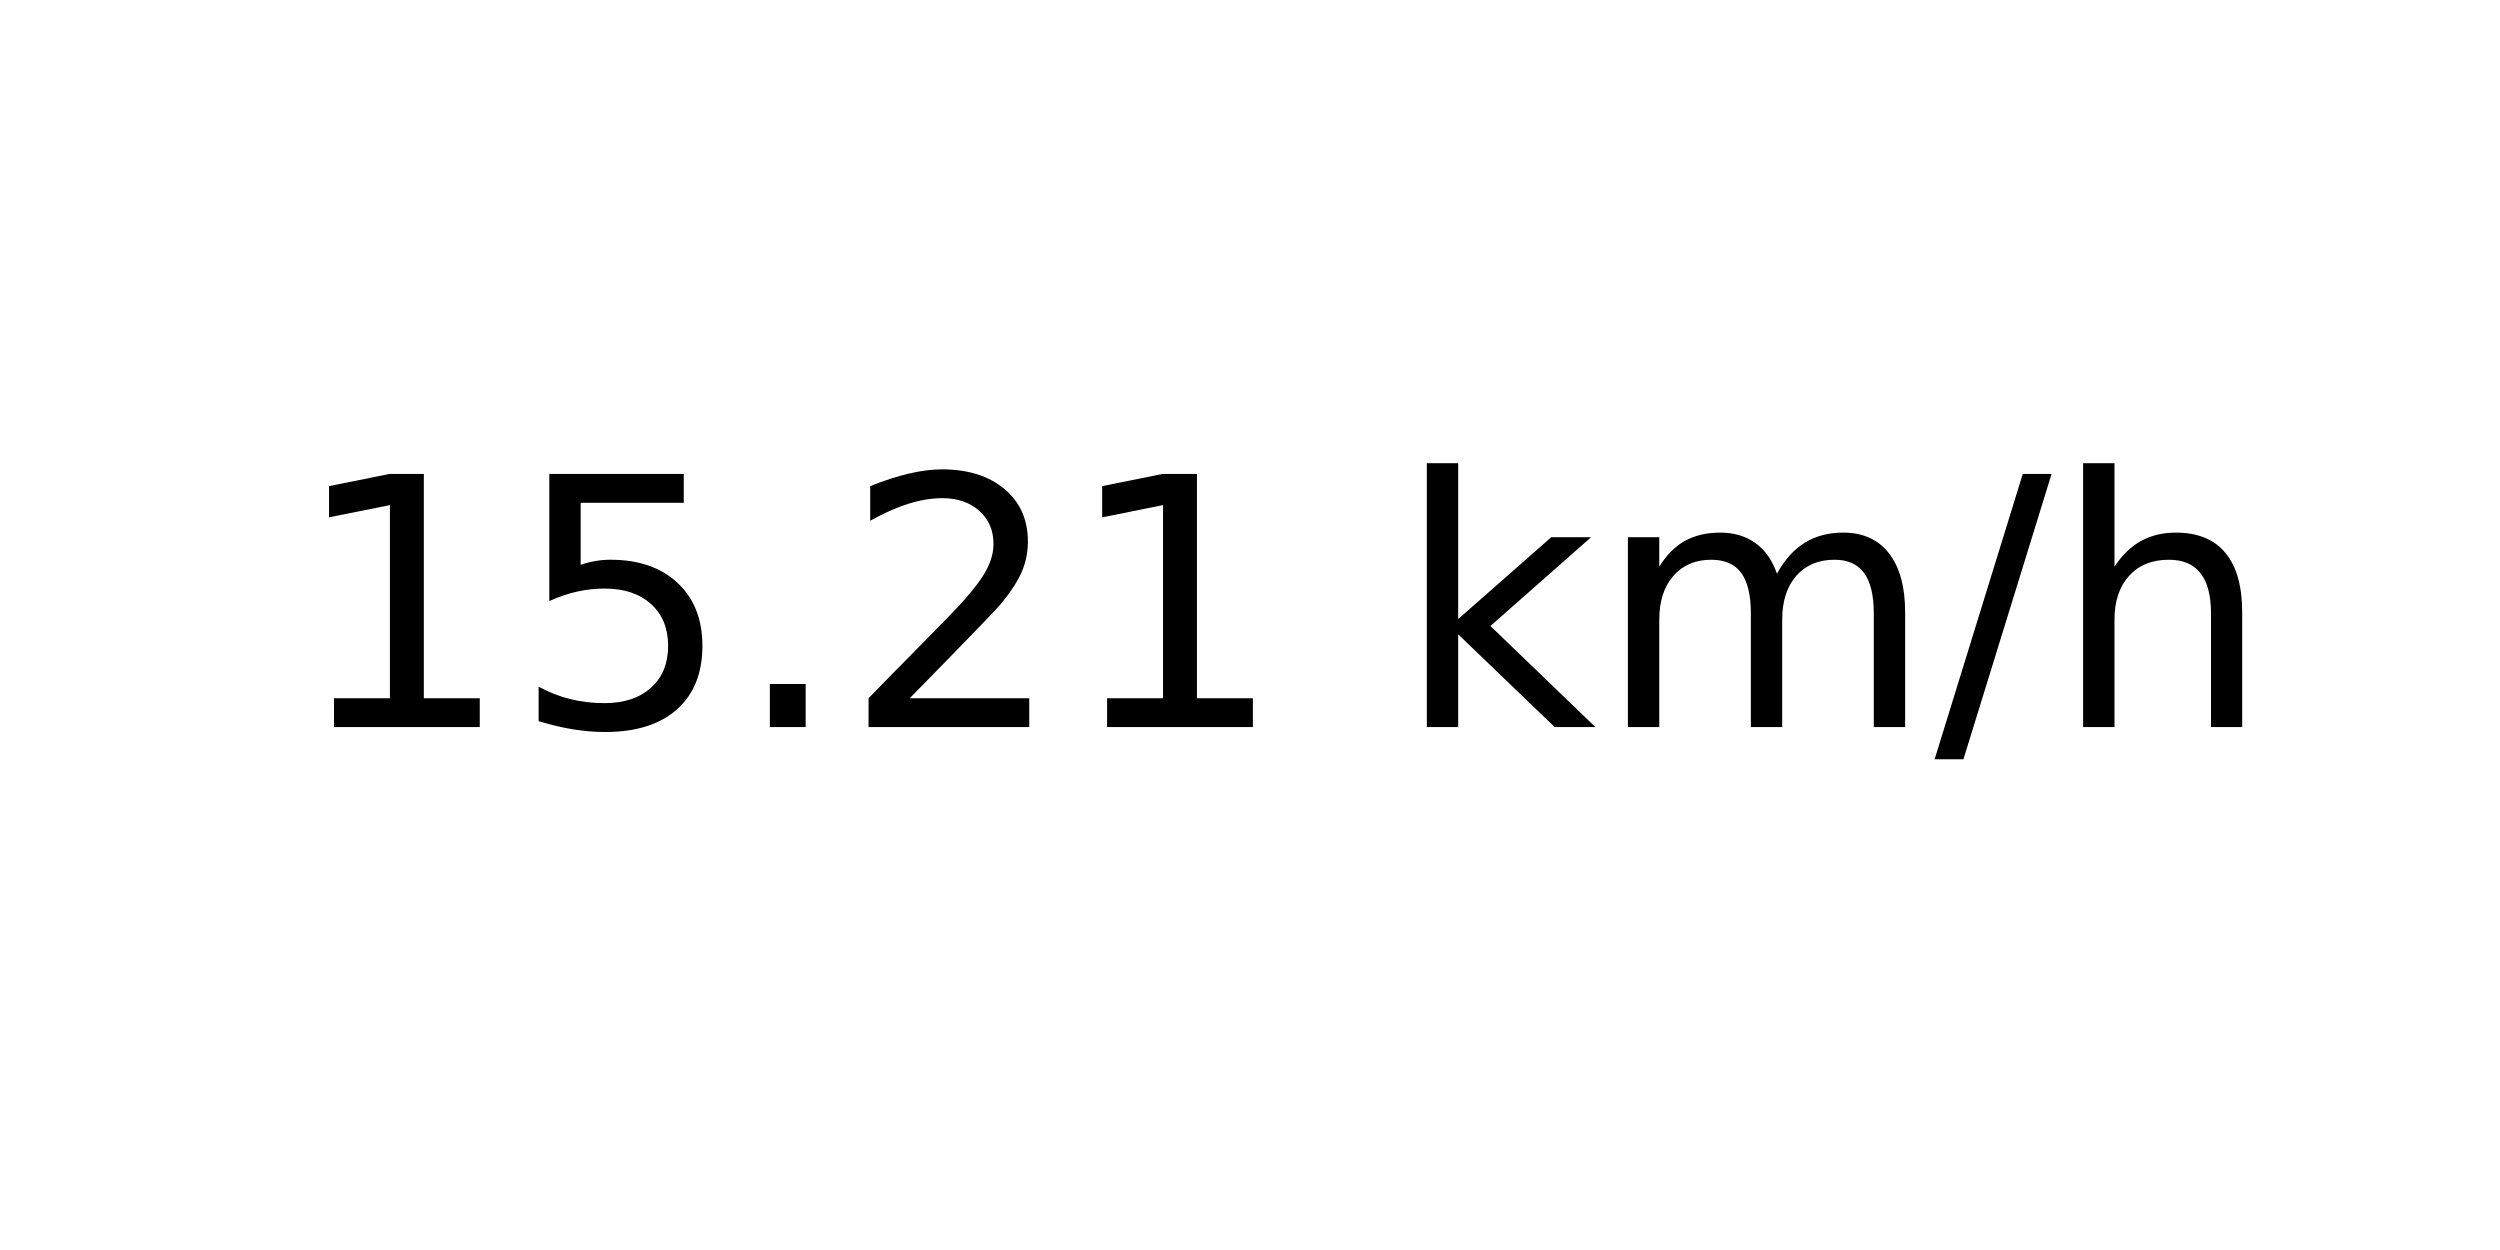
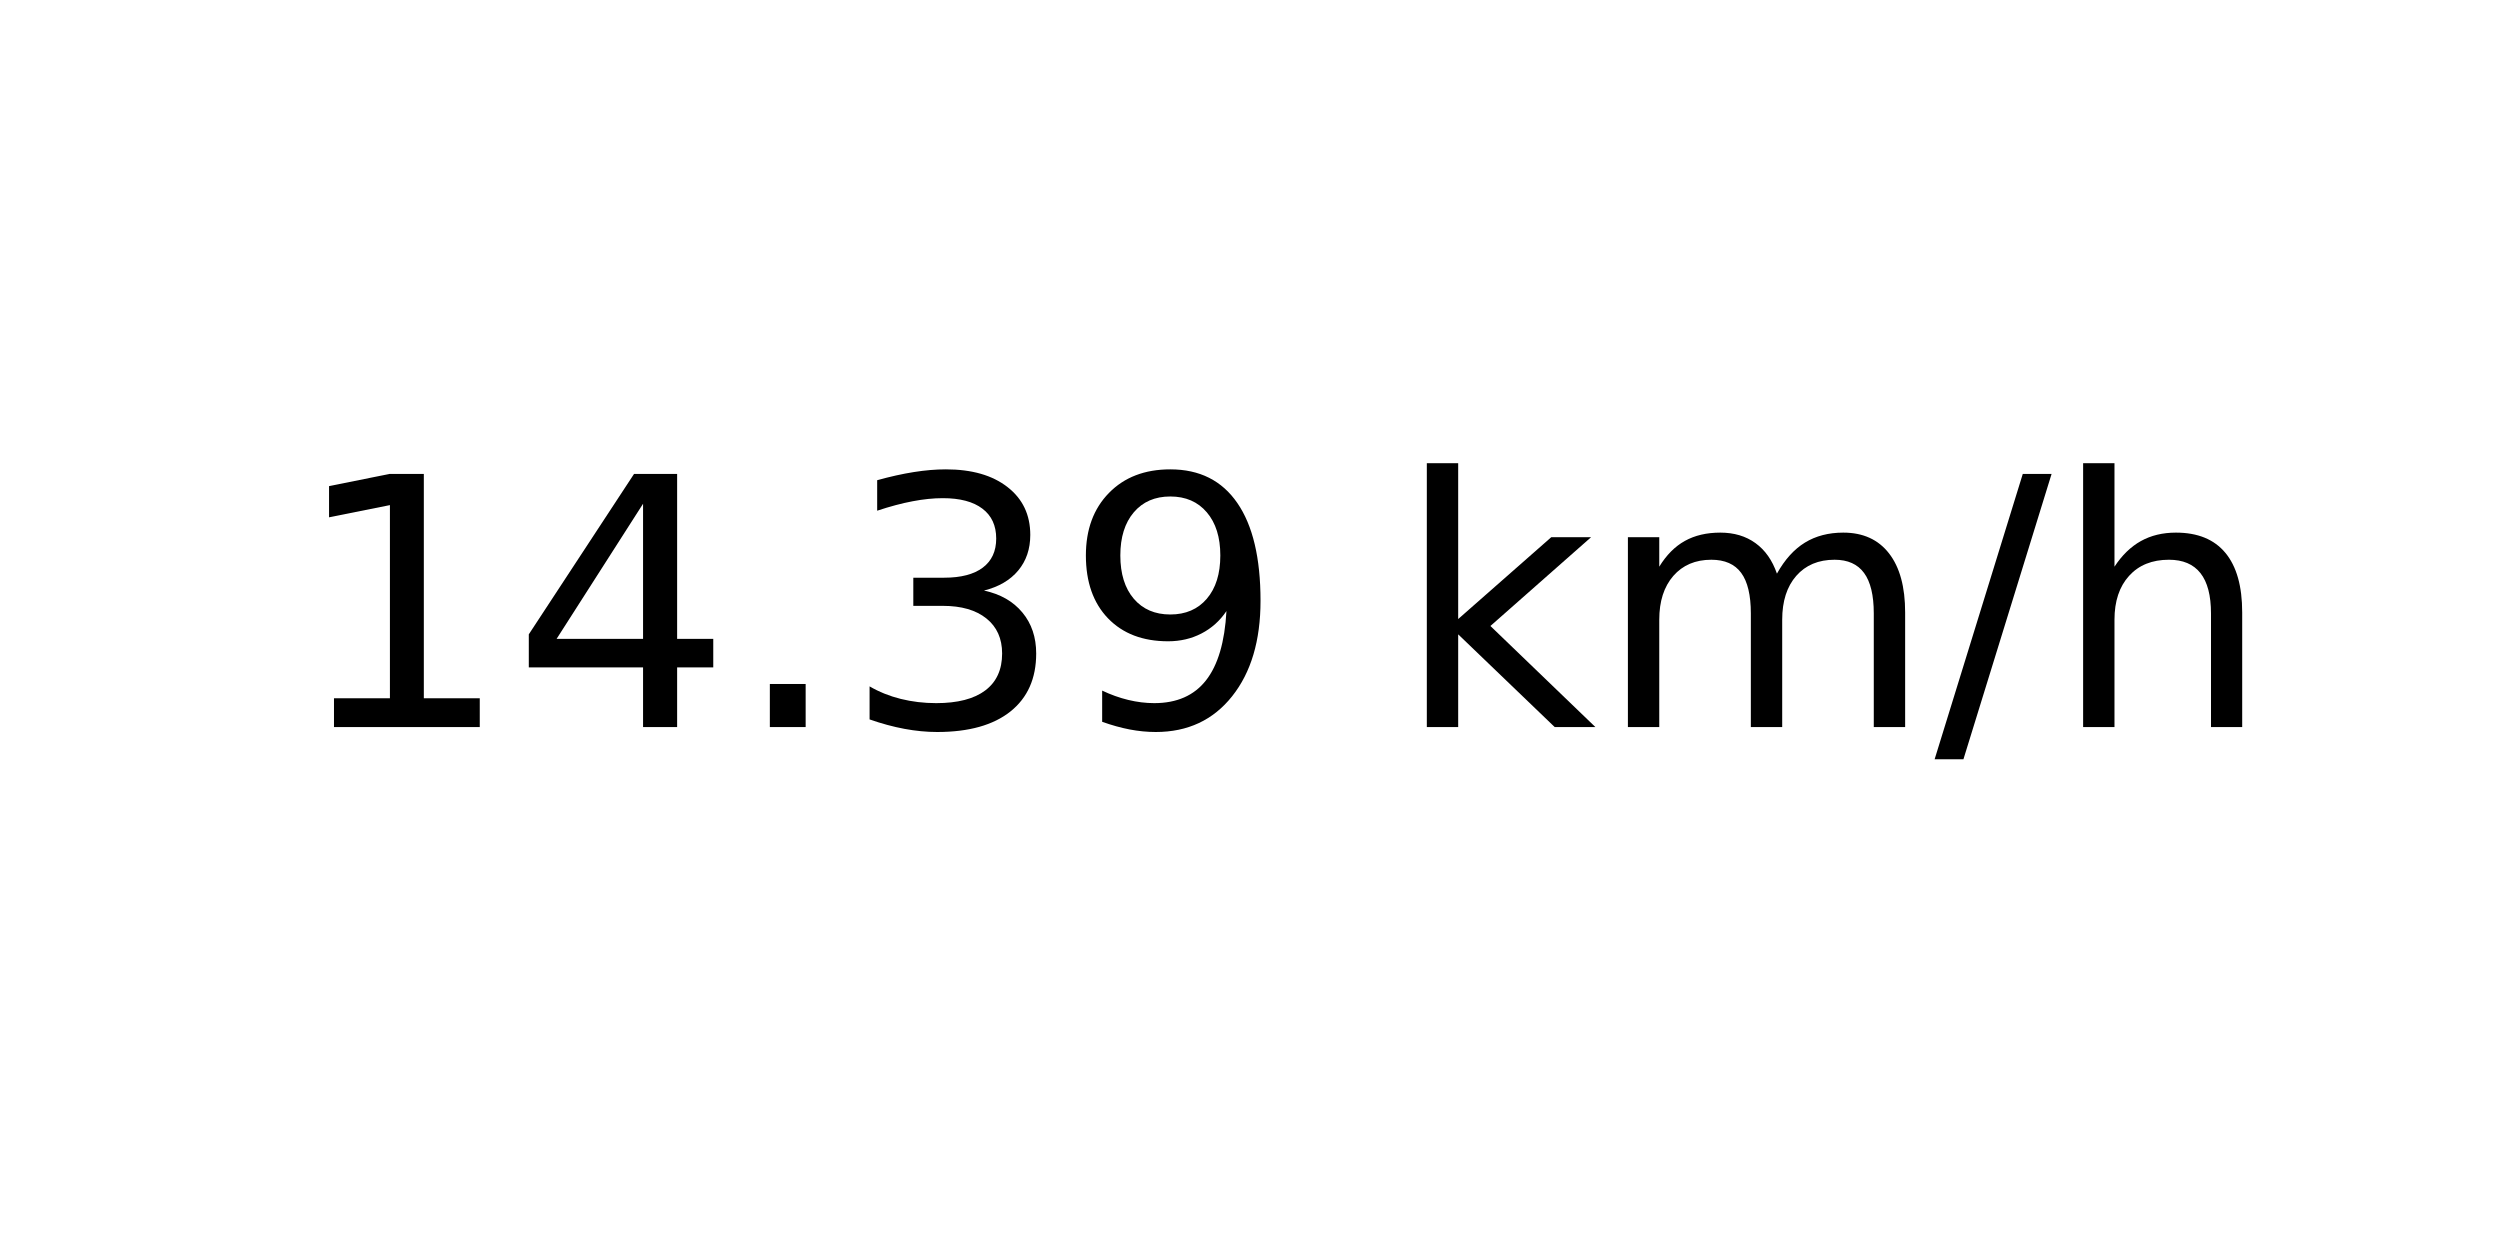
<svg xmlns="http://www.w3.org/2000/svg" xmlns:xlink="http://www.w3.org/1999/xlink" width="72pt" height="36pt" viewBox="0 0 72 36" version="1.1">
  <defs>
    <style type="text/css">*{stroke-linejoin: round; stroke-linecap: butt}</style>
  </defs>
  <g id="figure_1">
    <g id="axes_1">
      <g id="text_1">
        <g transform="translate(8.378125 20.93937) scale(0.1 -0.1)">
          <defs>
            <path id="DejaVuSans-31" d="M 794 531  L 1825 531  L 1825 4091  L 703 3866  L 703 4441  L 1819 4666  L 2450 4666  L 2450 531  L 3481 531  L 3481 0  L 794 0  L 794 531  z " transform="scale(0.015625)" />
-             <path id="DejaVuSans-35" d="M 691 4666  L 3169 4666  L 3169 4134  L 1269 4134  L 1269 2991  Q 1406 3038 1543 3061  Q 1681 3084 1819 3084  Q 2600 3084 3056 2656  Q 3513 2228 3513 1497  Q 3513 744 3044 326  Q 2575 -91 1722 -91  Q 1428 -91 1123 -41  Q 819 9 494 109  L 494 744  Q 775 591 1075 516  Q 1375 441 1709 441  Q 2250 441 2565 725  Q 2881 1009 2881 1497  Q 2881 1984 2565 2268  Q 2250 2553 1709 2553  Q 1456 2553 1204 2497  Q 953 2441 691 2322  L 691 4666  z " transform="scale(0.015625)" />
+             <path id="DejaVuSans-34" d="M 2419 4116  L 825 1625  L 2419 1625  L 2419 4116  z M 2253 4666  L 3047 4666  L 3047 1625  L 3713 1625  L 3713 1100  L 3047 1100  L 3047 0  L 2419 0  L 2419 1100  L 313 1100  L 313 1709  L 2253 4666  z " transform="scale(0.015625)" />
            <path id="DejaVuSans-2e" d="M 684 794  L 1344 794  L 1344 0  L 684 0  L 684 794  z " transform="scale(0.015625)" />
-             <path id="DejaVuSans-32" d="M 1228 531  L 3431 531  L 3431 0  L 469 0  L 469 531  Q 828 903 1448 1529  Q 2069 2156 2228 2338  Q 2531 2678 2651 2914  Q 2772 3150 2772 3378  Q 2772 3750 2511 3984  Q 2250 4219 1831 4219  Q 1534 4219 1204 4116  Q 875 4013 500 3803  L 500 4441  Q 881 4594 1212 4672  Q 1544 4750 1819 4750  Q 2544 4750 2975 4387  Q 3406 4025 3406 3419  Q 3406 3131 3298 2873  Q 3191 2616 2906 2266  Q 2828 2175 2409 1742  Q 1991 1309 1228 531  z " transform="scale(0.015625)" />
+             <path id="DejaVuSans-33" d="M 2597 2516  Q 3050 2419 3304 2112  Q 3559 1806 3559 1356  Q 3559 666 3084 287  Q 2609 -91 1734 -91  Q 1441 -91 1130 -33  Q 819 25 488 141  L 488 750  Q 750 597 1062 519  Q 1375 441 1716 441  Q 2309 441 2620 675  Q 2931 909 2931 1356  Q 2931 1769 2642 2001  Q 2353 2234 1838 2234  L 1294 2234  L 1294 2753  L 1863 2753  Q 2328 2753 2575 2939  Q 2822 3125 2822 3475  Q 2822 3834 2567 4026  Q 2313 4219 1838 4219  Q 1578 4219 1281 4162  Q 984 4106 628 3988  L 628 4550  Q 988 4650 1302 4700  Q 1616 4750 1894 4750  Q 2613 4750 3031 4423  Q 3450 4097 3450 3541  Q 3450 3153 3228 2886  Q 3006 2619 2597 2516  z " transform="scale(0.015625)" />
+             <path id="DejaVuSans-39" d="M 703 97  L 703 672  Q 941 559 1184 500  Q 1428 441 1663 441  Q 2288 441 2617 861  Q 2947 1281 2994 2138  Q 2813 1869 2534 1725  Q 2256 1581 1919 1581  Q 1219 1581 811 2004  Q 403 2428 403 3163  Q 403 3881 828 4315  Q 1253 4750 1959 4750  Q 2769 4750 3195 4129  Q 3622 3509 3622 2328  Q 3622 1225 3098 567  Q 2575 -91 1691 -91  Q 1453 -91 1209 -44  Q 966 3 703 97  z M 1959 2075  Q 2384 2075 2632 2365  Q 2881 2656 2881 3163  Q 2881 3666 2632 3958  Q 2384 4250 1959 4250  Q 1534 4250 1286 3958  Q 1038 3666 1038 3163  Q 1038 2656 1286 2365  Q 1534 2075 1959 2075  z " transform="scale(0.015625)" />
            <path id="DejaVuSans-20" transform="scale(0.015625)" />
            <path id="DejaVuSans-6b" d="M 581 4863  L 1159 4863  L 1159 1991  L 2875 3500  L 3609 3500  L 1753 1863  L 3688 0  L 2938 0  L 1159 1709  L 1159 0  L 581 0  L 581 4863  z " transform="scale(0.015625)" />
            <path id="DejaVuSans-6d" d="M 3328 2828  Q 3544 3216 3844 3400  Q 4144 3584 4550 3584  Q 5097 3584 5394 3201  Q 5691 2819 5691 2113  L 5691 0  L 5113 0  L 5113 2094  Q 5113 2597 4934 2840  Q 4756 3084 4391 3084  Q 3944 3084 3684 2787  Q 3425 2491 3425 1978  L 3425 0  L 2847 0  L 2847 2094  Q 2847 2600 2669 2842  Q 2491 3084 2119 3084  Q 1678 3084 1418 2786  Q 1159 2488 1159 1978  L 1159 0  L 581 0  L 581 3500  L 1159 3500  L 1159 2956  Q 1356 3278 1631 3431  Q 1906 3584 2284 3584  Q 2666 3584 2933 3390  Q 3200 3197 3328 2828  z " transform="scale(0.015625)" />
            <path id="DejaVuSans-2f" d="M 1625 4666  L 2156 4666  L 531 -594  L 0 -594  L 1625 4666  z " transform="scale(0.015625)" />
            <path id="DejaVuSans-68" d="M 3513 2113  L 3513 0  L 2938 0  L 2938 2094  Q 2938 2591 2744 2837  Q 2550 3084 2163 3084  Q 1697 3084 1428 2787  Q 1159 2491 1159 1978  L 1159 0  L 581 0  L 581 4863  L 1159 4863  L 1159 2956  Q 1366 3272 1645 3428  Q 1925 3584 2291 3584  Q 2894 3584 3203 3211  Q 3513 2838 3513 2113  z " transform="scale(0.015625)" />
          </defs>
          <use xlink:href="#DejaVuSans-31" />
-           <use xlink:href="#DejaVuSans-35" x="63.623" />
+           <use xlink:href="#DejaVuSans-34" x="63.623" />
          <use xlink:href="#DejaVuSans-2e" x="127.246" />
-           <use xlink:href="#DejaVuSans-32" x="159.033" />
-           <use xlink:href="#DejaVuSans-31" x="222.656" />
+           <use xlink:href="#DejaVuSans-33" x="159.033" />
+           <use xlink:href="#DejaVuSans-39" x="222.656" />
          <use xlink:href="#DejaVuSans-20" x="286.279" />
          <use xlink:href="#DejaVuSans-6b" x="318.066" />
          <use xlink:href="#DejaVuSans-6d" x="375.977" />
          <use xlink:href="#DejaVuSans-2f" x="473.389" />
          <use xlink:href="#DejaVuSans-68" x="507.08" />
        </g>
      </g>
    </g>
  </g>
</svg>
